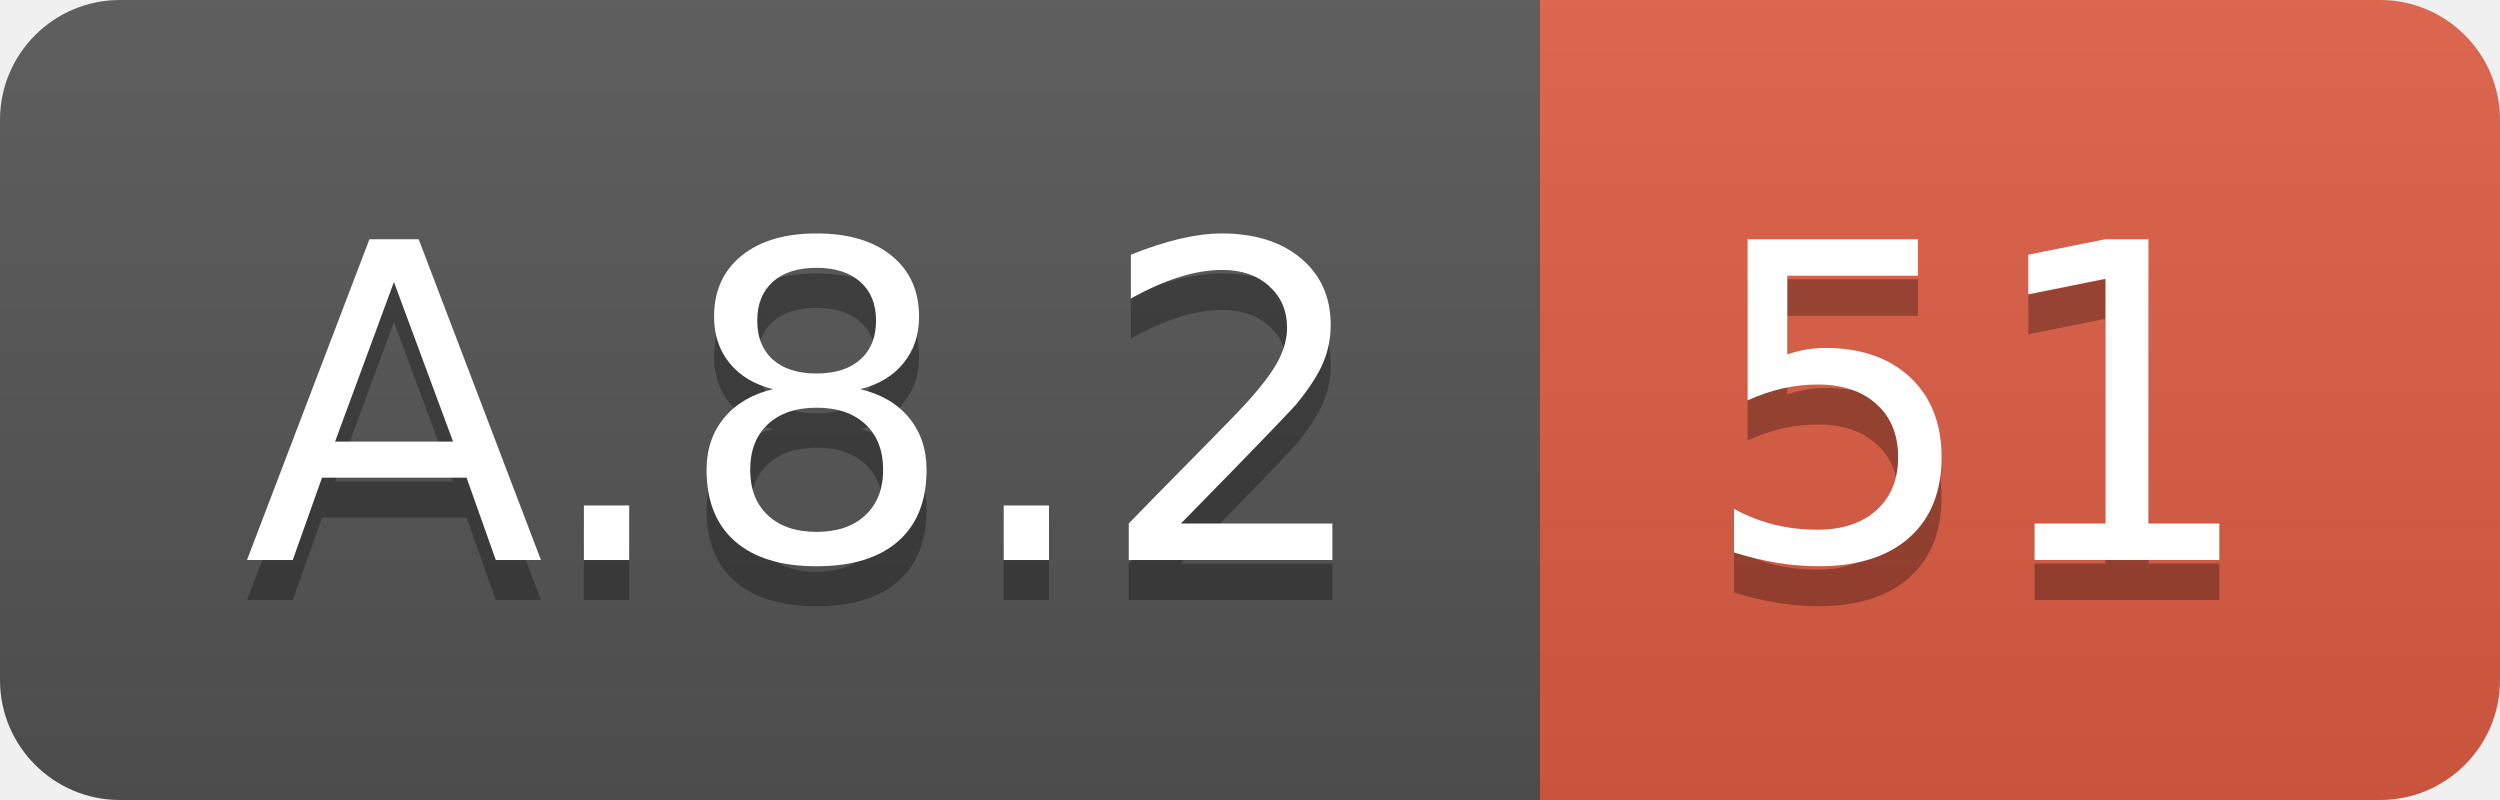
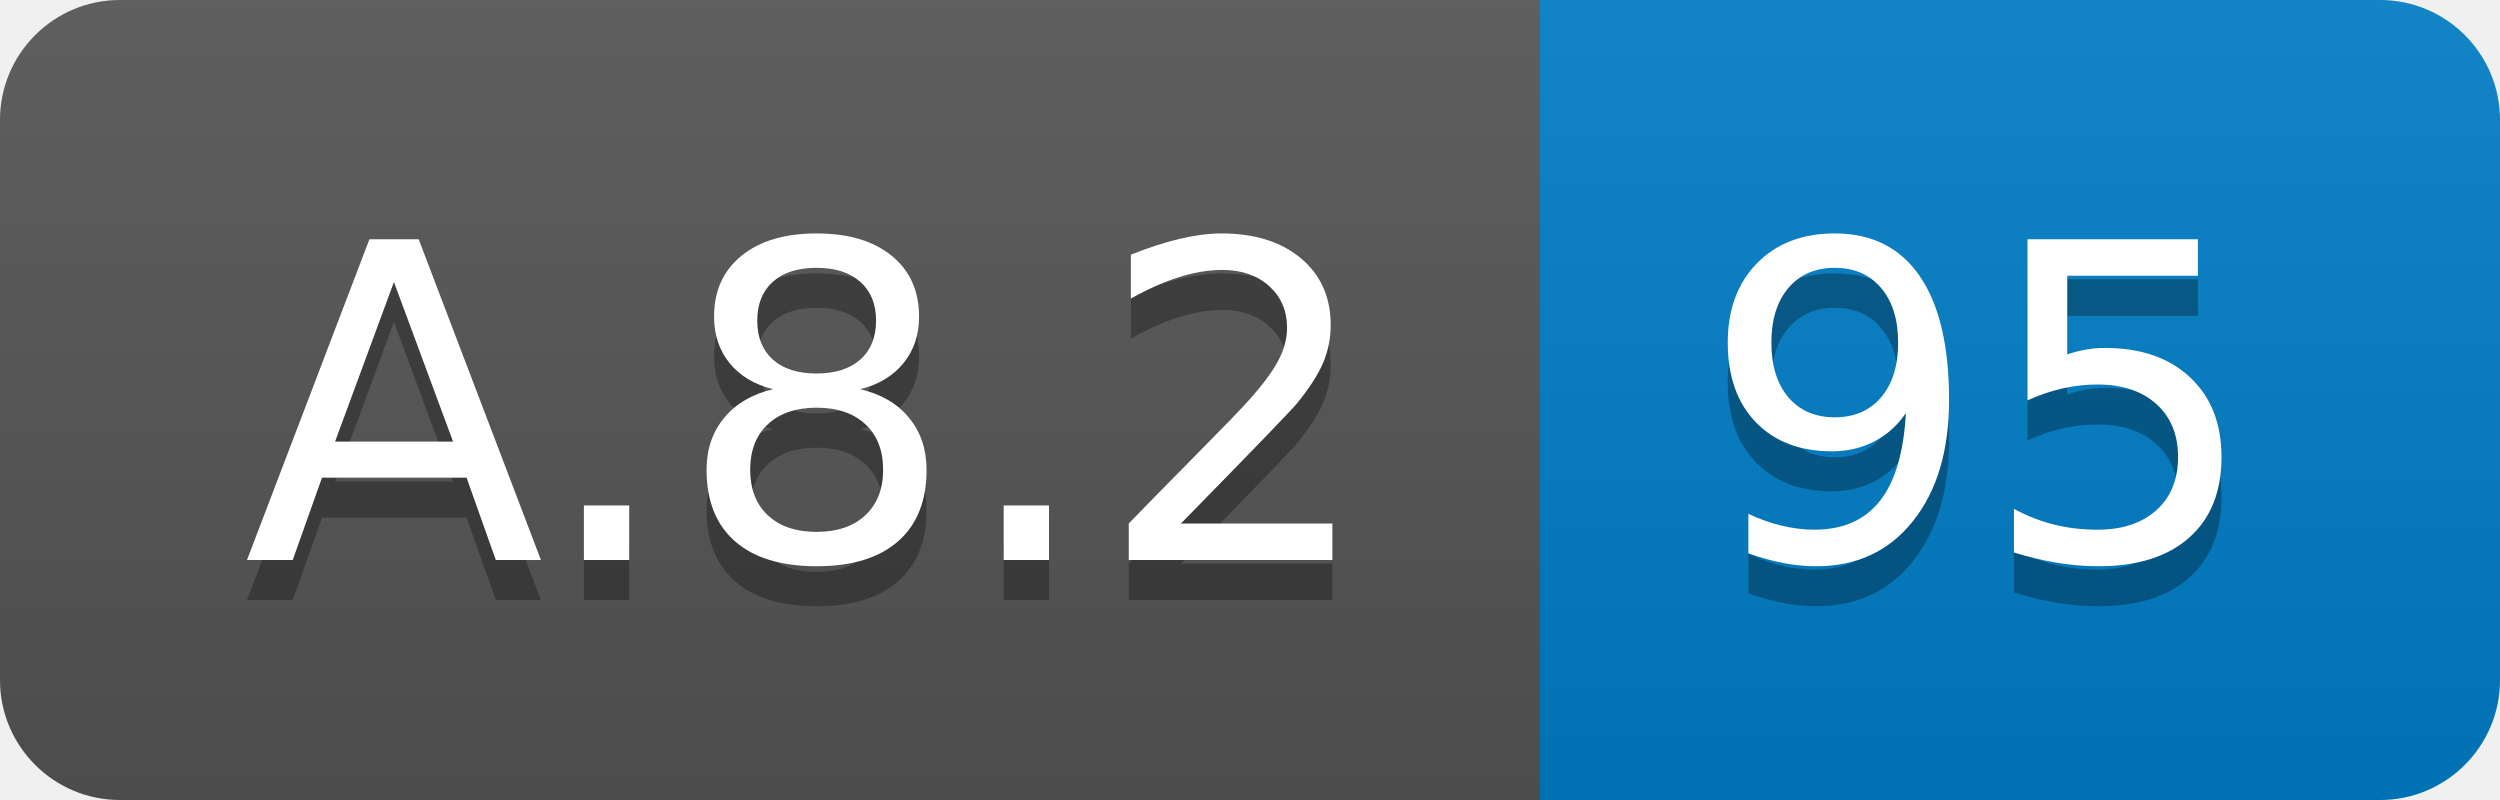
<svg xmlns="http://www.w3.org/2000/svg" width="62.5" height="20">
  <linearGradient id="smooth" x2="0" y2="100%">
    <stop offset="0" stop-color="#bbb" stop-opacity=".1" />
    <stop offset="1" stop-opacity=".1" />
  </linearGradient>
  <clipPath id="round">
    <rect width="62.5" height="20" rx="3" fill="#fff" />
  </clipPath>
  <g clip-path="url(#round)">
    <rect width="38.5" height="20" fill="#555" />
-     <rect x="38.5" width="24.0" height="20" fill="#e05d44" />
+     <rect x="38.5" width="24.0" height="20" fill="#007ec6" />
    <rect width="62.5" height="20" fill="url(#smooth)" />
  </g>
  <g fill="#fff" text-anchor="middle" font-family="DejaVu Sans,Verdana,Geneva,sans-serif" font-size="110">
    <text x="202.5" y="150" fill="#010101" fill-opacity=".3" transform="scale(0.1)" textLength="285.0" lengthAdjust="spacing">A.8.2</text>
    <text x="202.5" y="140" transform="scale(0.1)" textLength="285.0" lengthAdjust="spacing">A.8.2</text>
-     <text x="495.0" y="150" fill="#010101" fill-opacity=".3" transform="scale(0.1)" textLength="140.0" lengthAdjust="spacing">51</text>
-     <text x="495.0" y="140" transform="scale(0.1)" textLength="140.0" lengthAdjust="spacing">51</text>
+     <text x="495.0" y="150" fill="#010101" fill-opacity=".3" transform="scale(0.1)" textLength="140.0" lengthAdjust="spacing">95</text>
+     <text x="495.0" y="140" transform="scale(0.1)" textLength="140.0" lengthAdjust="spacing">95</text>
  </g>
</svg>
